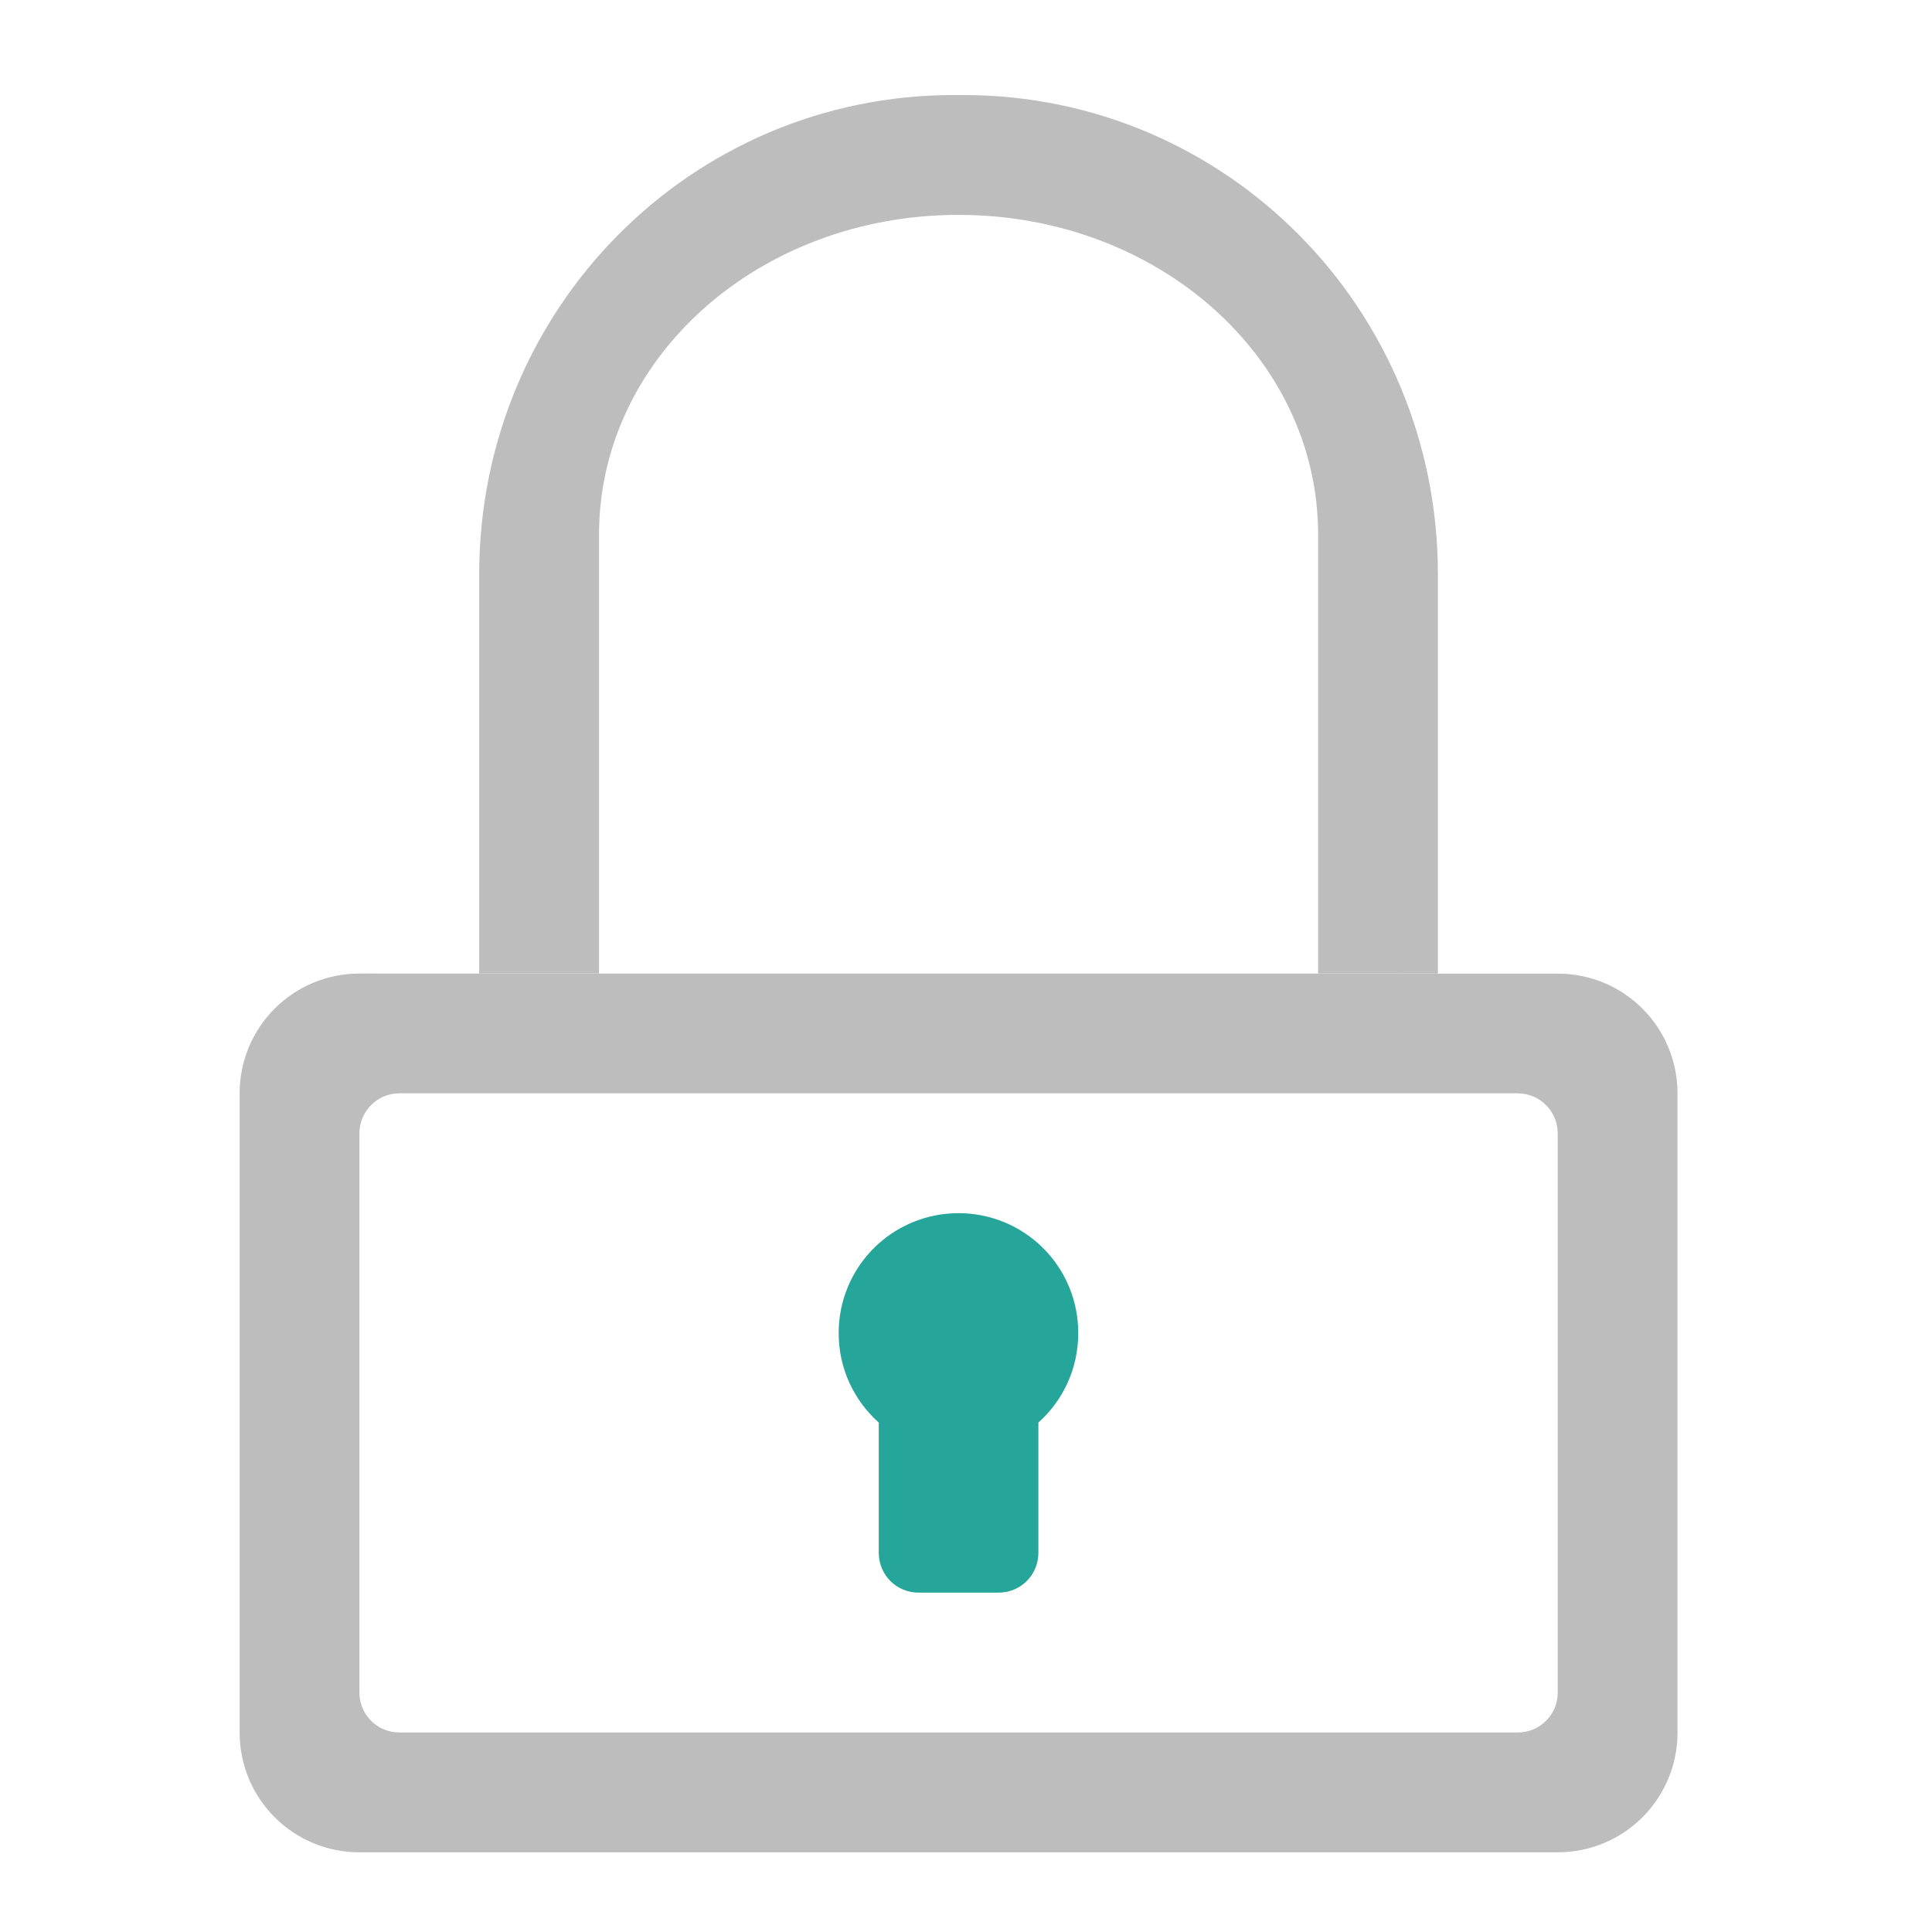
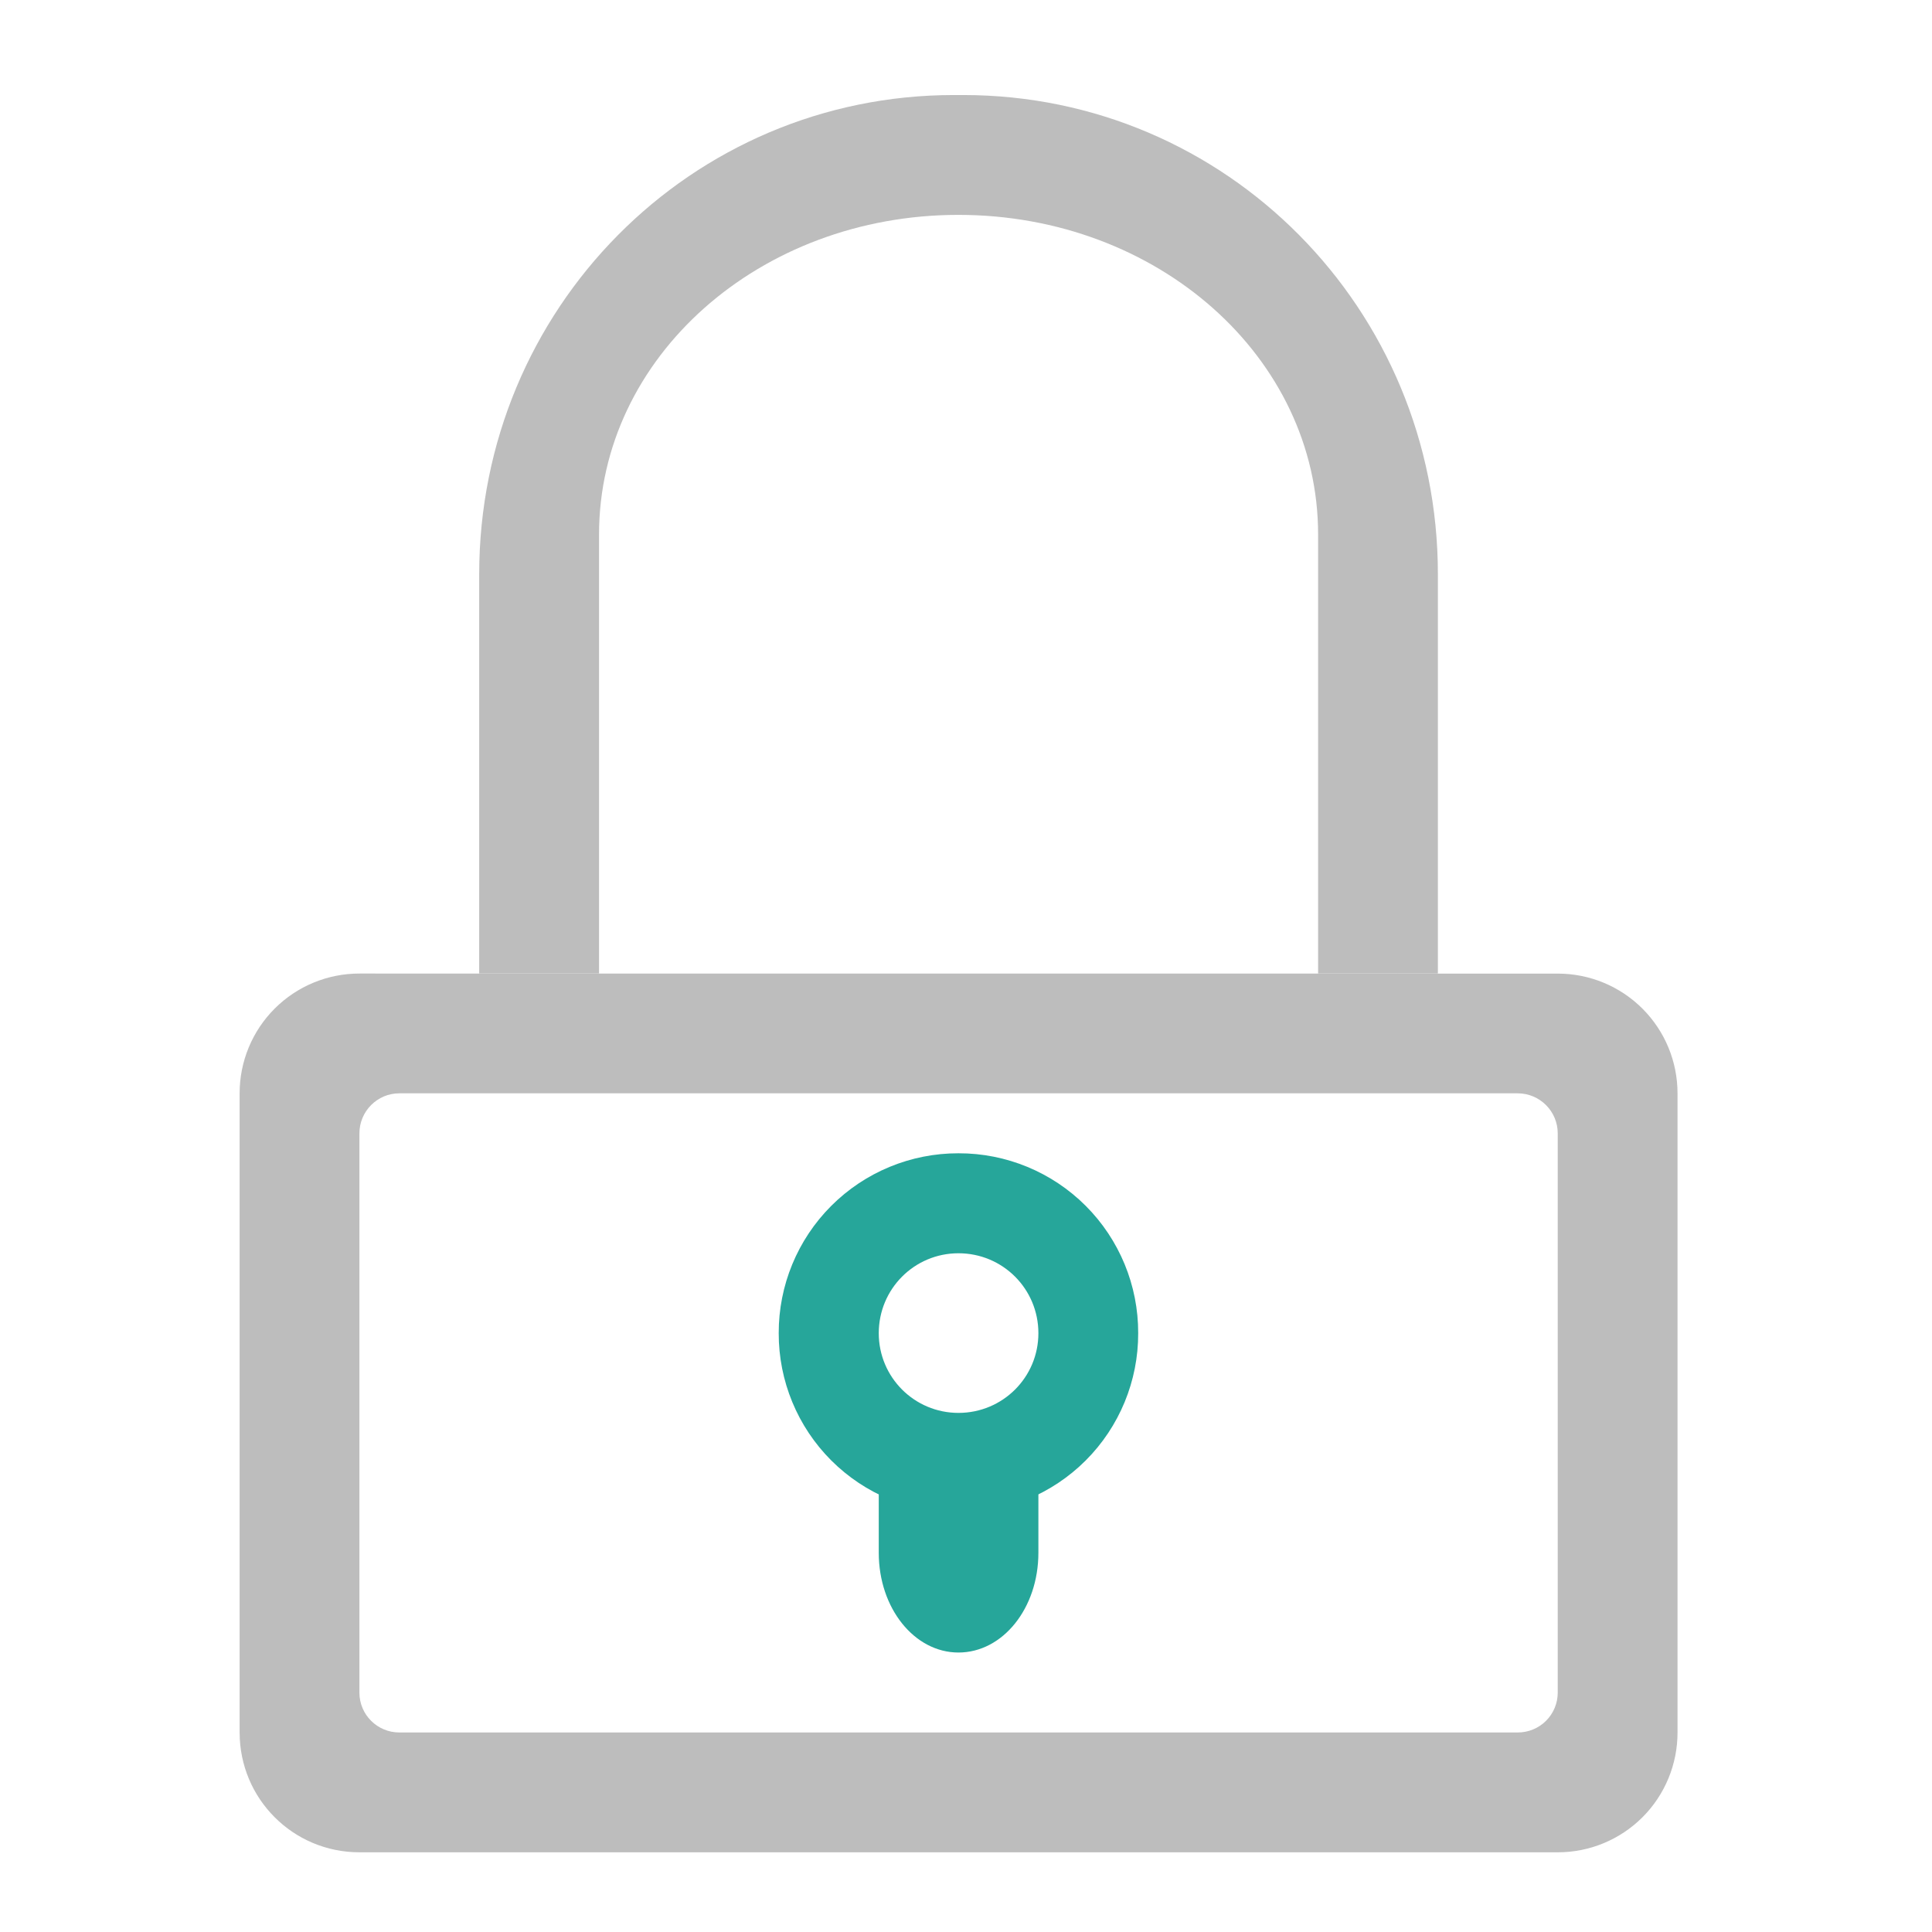
<svg xmlns="http://www.w3.org/2000/svg" width="32pt" height="32pt" viewBox="0 0 32 32">
-   <path d="M15.875 20.094a1.983 1.983 0 0 0-1.984 1.988c0 .59.257 1.117.664 1.48v2.157c0 .367.293.66.66.66h1.324c.367 0 .66-.293.66-.66v-2.157c.406-.363.66-.89.66-1.48a1.98 1.98 0 0 0-1.984-1.988zm0 0" fill="#26a69a" />
  <path d="M15.8 1.574c-4.355 0-7.863 3.54-7.863 7.938v6.613h1.985V8.852c0-2.934 2.656-5.293 5.953-5.293 3.3 0 5.957 2.359 5.957 5.293v7.273h1.984V9.512c0-4.399-3.507-7.938-7.863-7.938zm0 0" fill="#bdbdbd" />
  <path d="M5.953 16.125a1.982 1.982 0 0 0-1.984 1.984v10.586c0 1.098.886 1.985 1.984 1.985h19.848a1.982 1.982 0 0 0 1.984-1.985V18.11a1.982 1.982 0 0 0-1.984-1.984zm.66 1.984h18.524c.367 0 .664.297.664.664v9.262a.66.66 0 0 1-.664.66H6.613a.66.66 0 0 1-.66-.66v-9.262c0-.367.297-.664.66-.664zm0 0" fill="#bdbdbd" />
+   <path d="M15.875 19.102a2.972 2.972 0 0 0-2.977 2.98 2.97 2.97 0 0 0 2.977 2.977 2.968 2.968 0 0 0 2.977-2.977 2.97 2.97 0 0 0-2.977-2.98zm0 1.656c.734 0 1.324.59 1.324 1.324 0 .73-.59 1.32-1.324 1.32-.73 0-1.32-.59-1.32-1.32 0-.734.59-1.324 1.32-1.324zm0 0" fill="#26a69a" />
+   <path d="M14.578 24.066a2.237 2.237 0 0 0-.023.329v1.324c0 .918.59 1.652 1.32 1.652.734 0 1.324-.734 1.324-1.652v-1.324a1.8 1.8 0 0 0-.027-.329zm0 0" fill="#26a69a" />
</svg>
